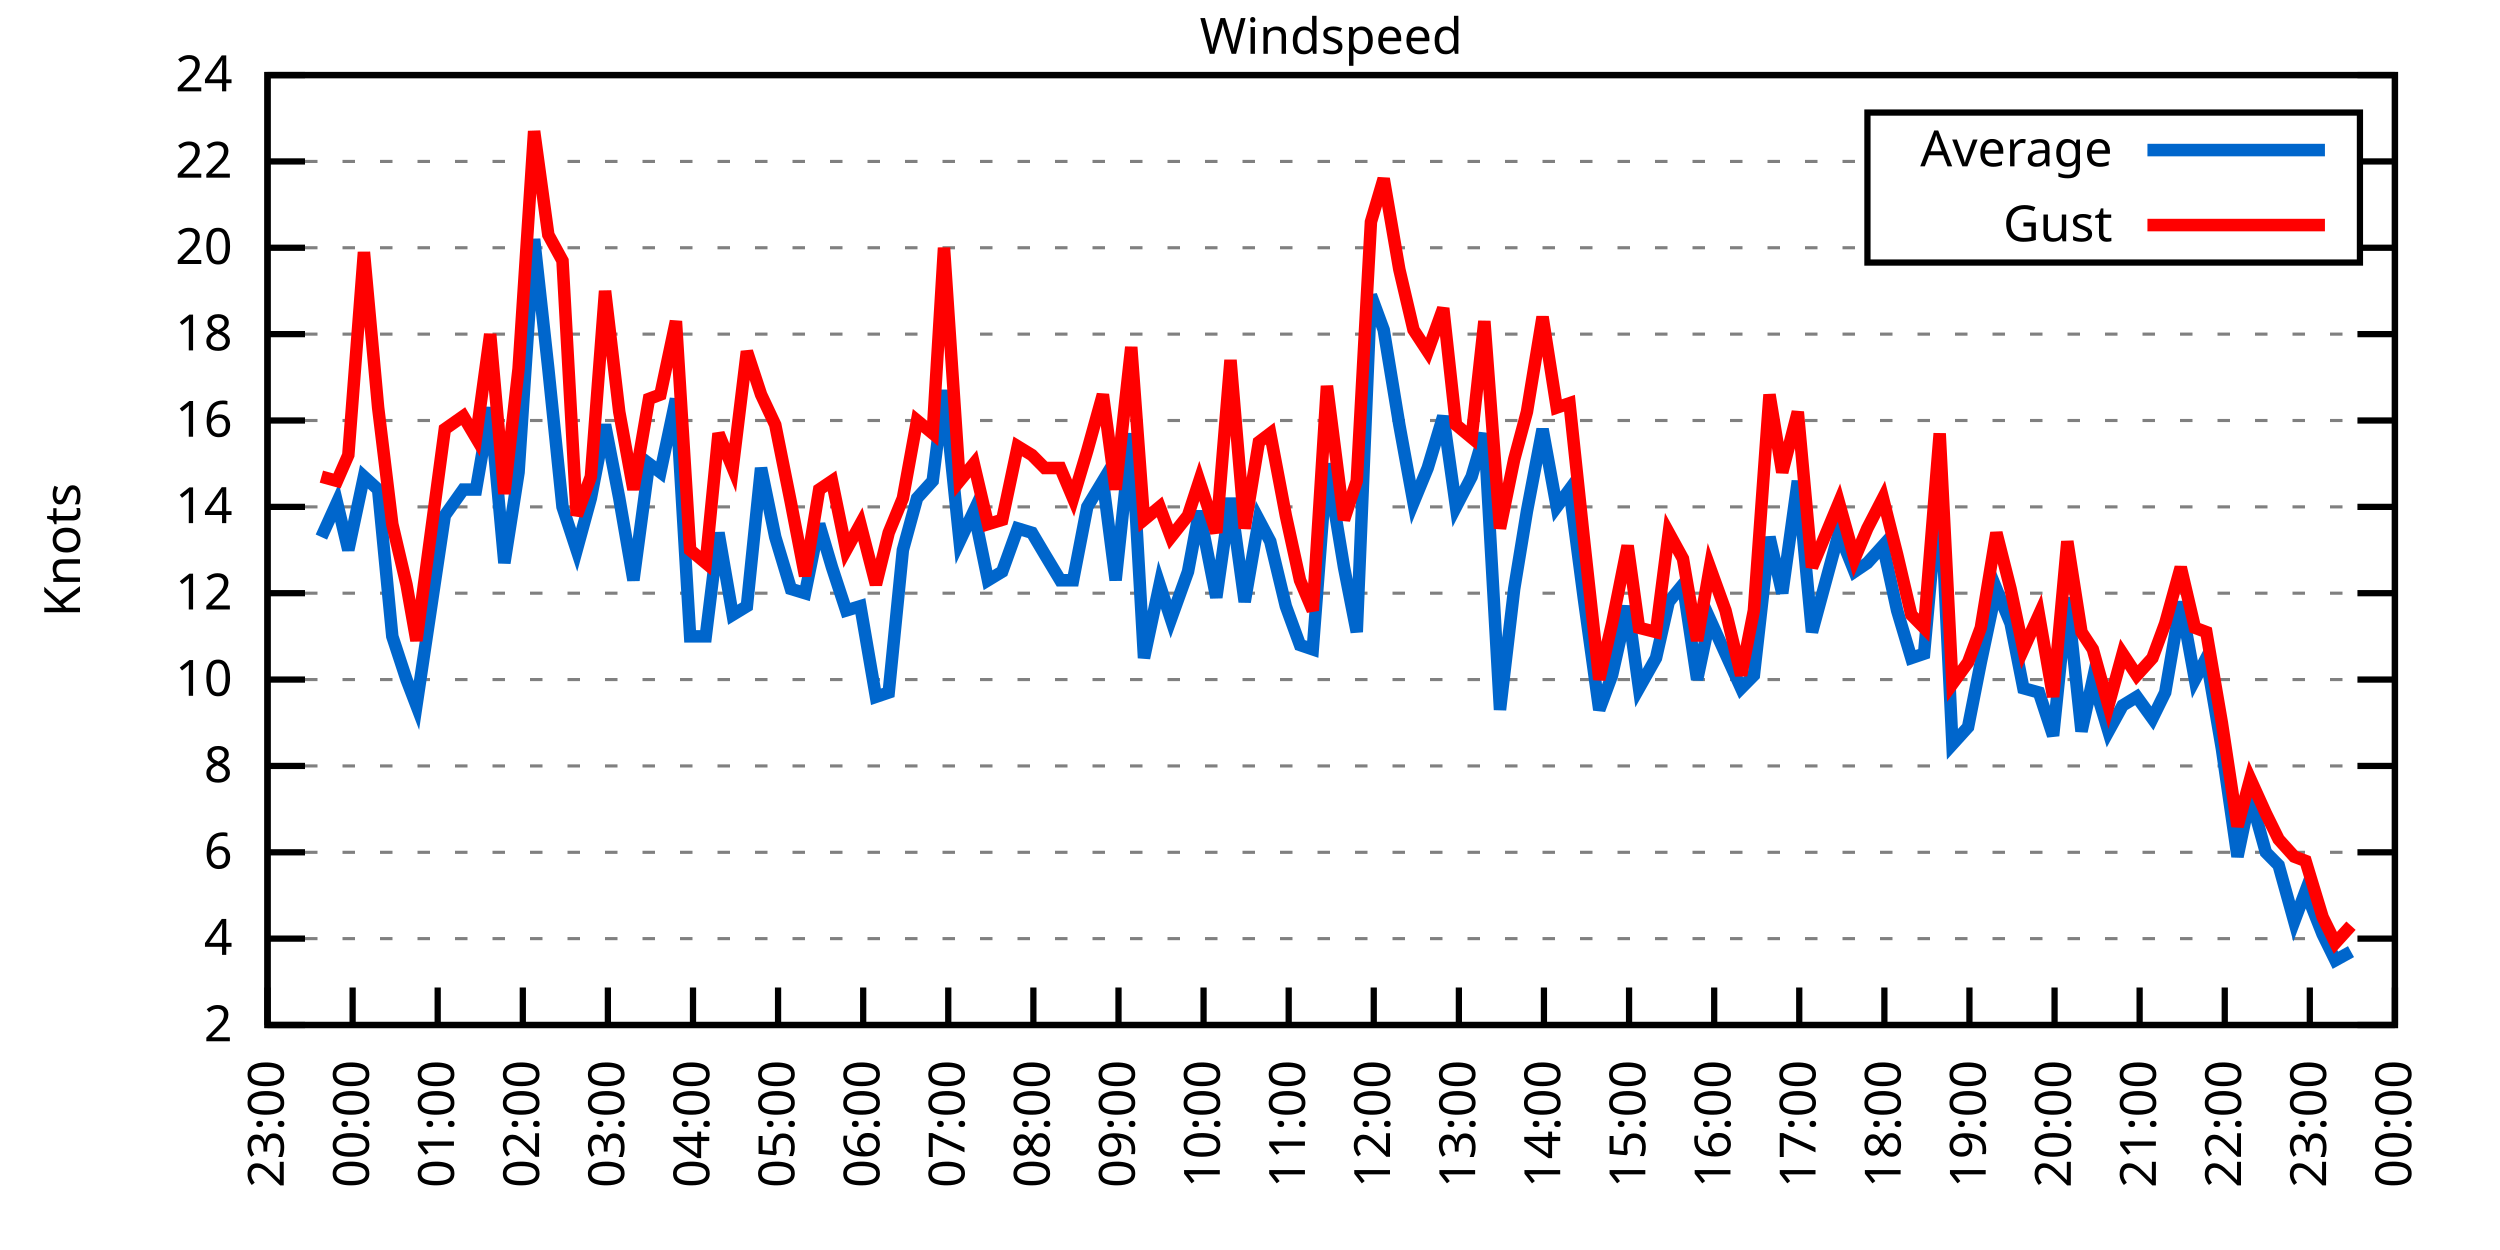
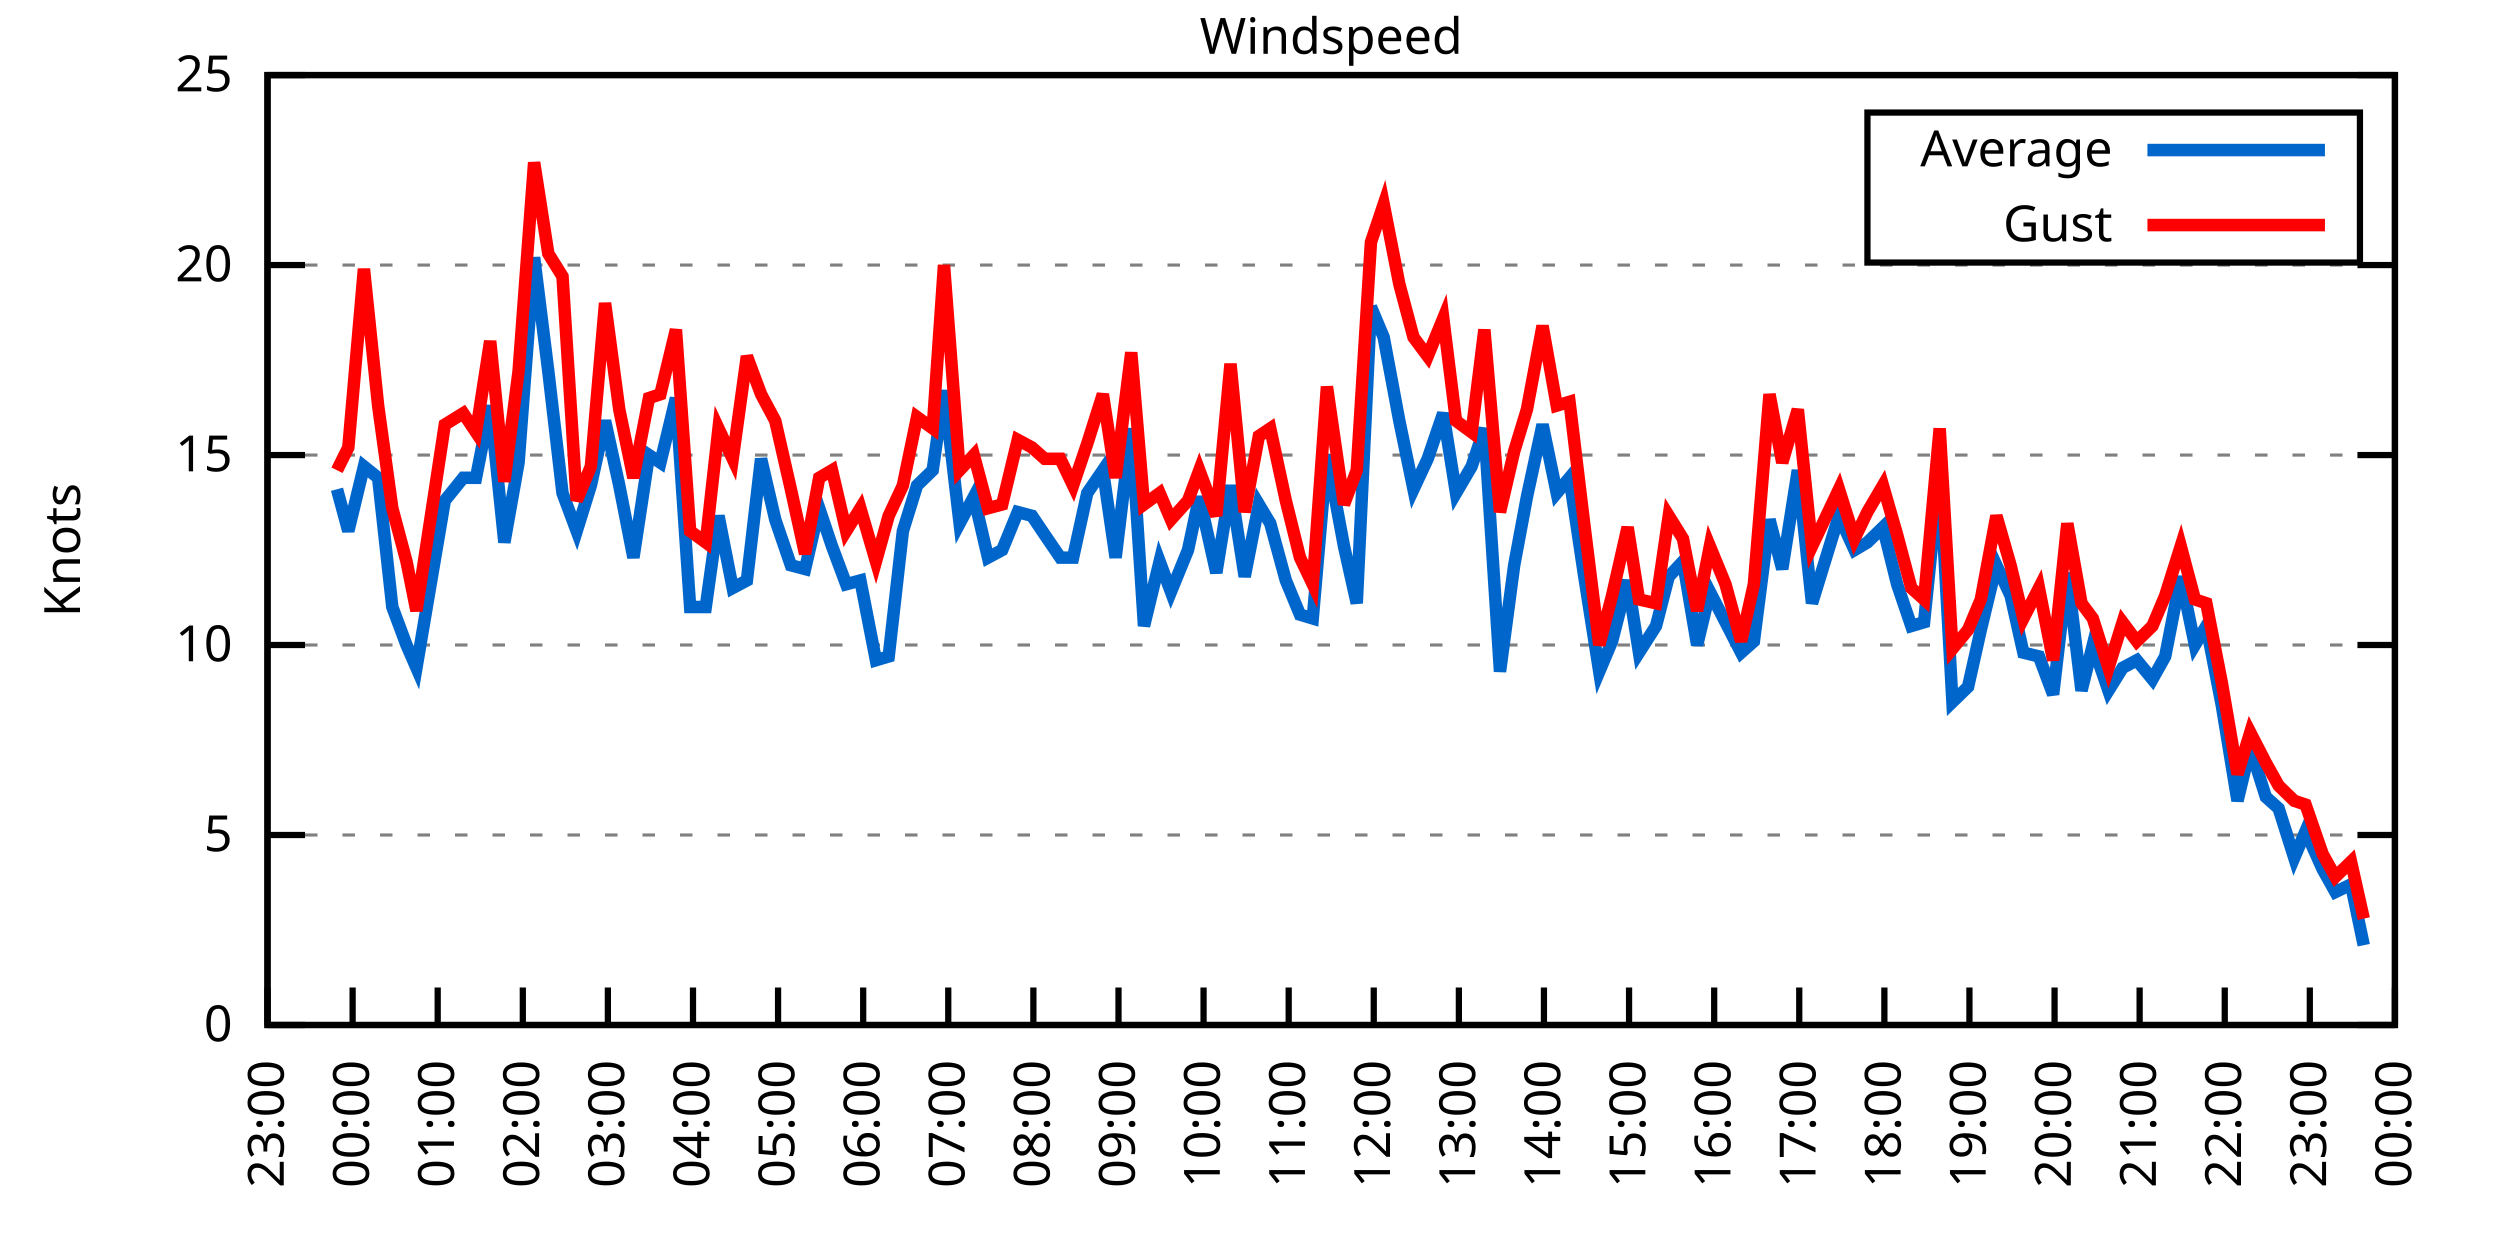
<svg xmlns="http://www.w3.org/2000/svg" xmlns:xlink="http://www.w3.org/1999/xlink" width="400" height="200" viewBox="0 0 400 200">
  <g id="gnuplot_canvas">
    <rect x="0" y="0" width="400" height="200" fill="none" />
    <defs>
      <circle id="gpDot" r="0.5" stroke-width="0.5" stroke="currentColor" />
      <path id="gpPt0" stroke-width="0.333" stroke="currentColor" d="M-1,0 h2 M0,-1 v2" />
      <path id="gpPt1" stroke-width="0.333" stroke="currentColor" d="M-1,-1 L1,1 M1,-1 L-1,1" />
      <path id="gpPt2" stroke-width="0.333" stroke="currentColor" d="M-1,0 L1,0 M0,-1 L0,1 M-1,-1 L1,1 M-1,1 L1,-1" />
      <rect id="gpPt3" stroke-width="0.333" stroke="currentColor" x="-1" y="-1" width="2" height="2" />
      <rect id="gpPt4" stroke-width="0.333" stroke="currentColor" fill="currentColor" x="-1" y="-1" width="2" height="2" />
      <circle id="gpPt5" stroke-width="0.333" stroke="currentColor" cx="0" cy="0" r="1" />
      <use xlink:href="#gpPt5" id="gpPt6" fill="currentColor" stroke="none" />
      <path id="gpPt7" stroke-width="0.333" stroke="currentColor" d="M0,-1.33 L-1.33,0.67 L1.33,0.67 z" />
      <use xlink:href="#gpPt7" id="gpPt8" fill="currentColor" stroke="none" />
      <use xlink:href="#gpPt7" id="gpPt9" stroke="currentColor" transform="rotate(180)" />
      <use xlink:href="#gpPt9" id="gpPt10" fill="currentColor" stroke="none" />
      <use xlink:href="#gpPt3" id="gpPt11" stroke="currentColor" transform="rotate(45)" />
      <use xlink:href="#gpPt11" id="gpPt12" fill="currentColor" stroke="none" />
      <path id="gpPt13" stroke-width="0.333" stroke="currentColor" d="M0,1.330 L1.265,0.411 L0.782,-1.067 L-0.782,-1.076 L-1.265,0.411 z" />
      <use xlink:href="#gpPt13" id="gpPt14" fill="currentColor" stroke="none" />
      <filter id="textbox" filterUnits="objectBoundingBox" x="0" y="0" height="1" width="1">
        <feFlood flood-color="white" flood-opacity="1" result="bgnd" />
        <feComposite in="SourceGraphic" in2="bgnd" operator="atop" />
      </filter>
      <filter id="greybox" filterUnits="objectBoundingBox" x="0" y="0" height="1" width="1">
        <feFlood flood-color="lightgrey" flood-opacity="1" result="grey" />
        <feComposite in="SourceGraphic" in2="grey" operator="atop" />
      </filter>
    </defs>
    <g fill="none" color="white" stroke="currentColor" stroke-width="1.00" stroke-linecap="butt" stroke-linejoin="miter">
</g>
    <g fill="none" color="black" stroke="currentColor" stroke-width="1.00" stroke-linecap="butt" stroke-linejoin="miter">
      <g stroke="none" shape-rendering="crispEdges">
        <polygon fill="rgb(255, 255, 255)" points="42.80,164.00 383.18,164.00 383.18,12.02 42.80,12.02 " />
      </g>
    </g>
    <g fill="none" color="black" stroke="currentColor" stroke-width="1.00" stroke-linecap="butt" stroke-linejoin="miter">
</g>
    <g fill="none" color="black" stroke="black" stroke-width="0.50" stroke-linecap="butt" stroke-linejoin="miter">
</g>
    <g fill="none" color="gray" stroke="currentColor" stroke-width="0.50" stroke-linecap="butt" stroke-linejoin="miter">
      <path stroke="gray" stroke-dasharray="2,4" class="gridline" d="M42.80,164.00 L383.19,164.00  " />
    </g>
    <g fill="none" color="gray" stroke="gray" stroke-width="1.00" stroke-linecap="butt" stroke-linejoin="miter">
</g>
    <g fill="none" color="black" stroke="currentColor" stroke-width="1.00" stroke-linecap="butt" stroke-linejoin="miter">
      <path stroke="black" d="M42.80,164.00 L48.80,164.00 M383.19,164.00 L377.19,164.00  " />
      <g transform="translate(37.20,166.60)" stroke="none" fill="black" font-family="Sans" font-size="8.00" text-anchor="end">
        <text>
-           <tspan font-family="Sans"> 2</tspan>
-         </text>
-       </g>
-     </g>
-     <g fill="none" color="black" stroke="currentColor" stroke-width="1.00" stroke-linecap="butt" stroke-linejoin="miter">
- </g>
-     <g fill="none" color="black" stroke="black" stroke-width="0.50" stroke-linecap="butt" stroke-linejoin="miter">
- </g>
-     <g fill="none" color="gray" stroke="currentColor" stroke-width="0.50" stroke-linecap="butt" stroke-linejoin="miter">
-       <path stroke="gray" stroke-dasharray="2,4" class="gridline" d="M42.80,150.18 L383.19,150.18  " />
-     </g>
-     <g fill="none" color="gray" stroke="gray" stroke-width="1.00" stroke-linecap="butt" stroke-linejoin="miter">
- </g>
-     <g fill="none" color="black" stroke="currentColor" stroke-width="1.00" stroke-linecap="butt" stroke-linejoin="miter">
-       <path stroke="black" d="M42.80,150.18 L48.80,150.18 M383.19,150.18 L377.19,150.18  " />
-       <g transform="translate(37.20,152.78)" stroke="none" fill="black" font-family="Sans" font-size="8.00" text-anchor="end">
-         <text>
-           <tspan font-family="Sans"> 4</tspan>
-         </text>
-       </g>
-     </g>
-     <g fill="none" color="black" stroke="currentColor" stroke-width="1.00" stroke-linecap="butt" stroke-linejoin="miter">
- </g>
-     <g fill="none" color="black" stroke="black" stroke-width="0.50" stroke-linecap="butt" stroke-linejoin="miter">
- </g>
-     <g fill="none" color="gray" stroke="currentColor" stroke-width="0.50" stroke-linecap="butt" stroke-linejoin="miter">
-       <path stroke="gray" stroke-dasharray="2,4" class="gridline" d="M42.80,136.37 L383.19,136.37  " />
-     </g>
-     <g fill="none" color="gray" stroke="gray" stroke-width="1.00" stroke-linecap="butt" stroke-linejoin="miter">
- </g>
-     <g fill="none" color="black" stroke="currentColor" stroke-width="1.00" stroke-linecap="butt" stroke-linejoin="miter">
-       <path stroke="black" d="M42.80,136.37 L48.80,136.37 M383.19,136.37 L377.19,136.37  " />
-       <g transform="translate(37.20,138.97)" stroke="none" fill="black" font-family="Sans" font-size="8.00" text-anchor="end">
-         <text>
-           <tspan font-family="Sans"> 6</tspan>
-         </text>
-       </g>
-     </g>
-     <g fill="none" color="black" stroke="currentColor" stroke-width="1.00" stroke-linecap="butt" stroke-linejoin="miter">
- </g>
-     <g fill="none" color="black" stroke="black" stroke-width="0.50" stroke-linecap="butt" stroke-linejoin="miter">
- </g>
-     <g fill="none" color="gray" stroke="currentColor" stroke-width="0.50" stroke-linecap="butt" stroke-linejoin="miter">
-       <path stroke="gray" stroke-dasharray="2,4" class="gridline" d="M42.80,122.55 L383.19,122.55  " />
-     </g>
-     <g fill="none" color="gray" stroke="gray" stroke-width="1.00" stroke-linecap="butt" stroke-linejoin="miter">
- </g>
-     <g fill="none" color="black" stroke="currentColor" stroke-width="1.00" stroke-linecap="butt" stroke-linejoin="miter">
-       <path stroke="black" d="M42.80,122.55 L48.80,122.55 M383.19,122.55 L377.19,122.55  " />
-       <g transform="translate(37.20,125.15)" stroke="none" fill="black" font-family="Sans" font-size="8.00" text-anchor="end">
-         <text>
-           <tspan font-family="Sans"> 8</tspan>
-         </text>
-       </g>
-     </g>
-     <g fill="none" color="black" stroke="currentColor" stroke-width="1.00" stroke-linecap="butt" stroke-linejoin="miter">
- </g>
-     <g fill="none" color="black" stroke="black" stroke-width="0.50" stroke-linecap="butt" stroke-linejoin="miter">
- </g>
-     <g fill="none" color="gray" stroke="currentColor" stroke-width="0.50" stroke-linecap="butt" stroke-linejoin="miter">
-       <path stroke="gray" stroke-dasharray="2,4" class="gridline" d="M42.80,108.73 L383.19,108.73  " />
-     </g>
-     <g fill="none" color="gray" stroke="gray" stroke-width="1.00" stroke-linecap="butt" stroke-linejoin="miter">
- </g>
-     <g fill="none" color="black" stroke="currentColor" stroke-width="1.00" stroke-linecap="butt" stroke-linejoin="miter">
-       <path stroke="black" d="M42.80,108.73 L48.80,108.73 M383.19,108.73 L377.19,108.73  " />
-       <g transform="translate(37.20,111.33)" stroke="none" fill="black" font-family="Sans" font-size="8.00" text-anchor="end">
+           <tspan font-family="Sans"> 0</tspan>
+         </text>
+       </g>
+     </g>
+     <g fill="none" color="black" stroke="currentColor" stroke-width="1.00" stroke-linecap="butt" stroke-linejoin="miter">
+ </g>
+     <g fill="none" color="black" stroke="black" stroke-width="0.50" stroke-linecap="butt" stroke-linejoin="miter">
+ </g>
+     <g fill="none" color="gray" stroke="currentColor" stroke-width="0.50" stroke-linecap="butt" stroke-linejoin="miter">
+       <path stroke="gray" stroke-dasharray="2,4" class="gridline" d="M42.80,133.60 L383.19,133.60  " />
+     </g>
+     <g fill="none" color="gray" stroke="gray" stroke-width="1.00" stroke-linecap="butt" stroke-linejoin="miter">
+ </g>
+     <g fill="none" color="black" stroke="currentColor" stroke-width="1.00" stroke-linecap="butt" stroke-linejoin="miter">
+       <path stroke="black" d="M42.80,133.60 L48.80,133.60 M383.19,133.60 L377.19,133.60  " />
+       <g transform="translate(37.20,136.20)" stroke="none" fill="black" font-family="Sans" font-size="8.00" text-anchor="end">
+         <text>
+           <tspan font-family="Sans"> 5</tspan>
+         </text>
+       </g>
+     </g>
+     <g fill="none" color="black" stroke="currentColor" stroke-width="1.00" stroke-linecap="butt" stroke-linejoin="miter">
+ </g>
+     <g fill="none" color="black" stroke="black" stroke-width="0.50" stroke-linecap="butt" stroke-linejoin="miter">
+ </g>
+     <g fill="none" color="gray" stroke="currentColor" stroke-width="0.50" stroke-linecap="butt" stroke-linejoin="miter">
+       <path stroke="gray" stroke-dasharray="2,4" class="gridline" d="M42.80,103.20 L383.19,103.20  " />
+     </g>
+     <g fill="none" color="gray" stroke="gray" stroke-width="1.00" stroke-linecap="butt" stroke-linejoin="miter">
+ </g>
+     <g fill="none" color="black" stroke="currentColor" stroke-width="1.00" stroke-linecap="butt" stroke-linejoin="miter">
+       <path stroke="black" d="M42.80,103.20 L48.80,103.20 M383.19,103.20 L377.19,103.20  " />
+       <g transform="translate(37.20,105.80)" stroke="none" fill="black" font-family="Sans" font-size="8.00" text-anchor="end">
        <text>
          <tspan font-family="Sans"> 10</tspan>
        </text>
      </g>
    </g>
    <g fill="none" color="black" stroke="currentColor" stroke-width="1.00" stroke-linecap="butt" stroke-linejoin="miter">
</g>
    <g fill="none" color="black" stroke="black" stroke-width="0.50" stroke-linecap="butt" stroke-linejoin="miter">
</g>
    <g fill="none" color="gray" stroke="currentColor" stroke-width="0.50" stroke-linecap="butt" stroke-linejoin="miter">
-       <path stroke="gray" stroke-dasharray="2,4" class="gridline" d="M42.80,94.91 L383.19,94.91  " />
-     </g>
-     <g fill="none" color="gray" stroke="gray" stroke-width="1.00" stroke-linecap="butt" stroke-linejoin="miter">
- </g>
-     <g fill="none" color="black" stroke="currentColor" stroke-width="1.00" stroke-linecap="butt" stroke-linejoin="miter">
-       <path stroke="black" d="M42.80,94.91 L48.80,94.91 M383.19,94.91 L377.19,94.91  " />
-       <g transform="translate(37.20,97.51)" stroke="none" fill="black" font-family="Sans" font-size="8.00" text-anchor="end">
-         <text>
-           <tspan font-family="Sans"> 12</tspan>
-         </text>
-       </g>
-     </g>
-     <g fill="none" color="black" stroke="currentColor" stroke-width="1.00" stroke-linecap="butt" stroke-linejoin="miter">
- </g>
-     <g fill="none" color="black" stroke="black" stroke-width="0.50" stroke-linecap="butt" stroke-linejoin="miter">
- </g>
-     <g fill="none" color="gray" stroke="currentColor" stroke-width="0.50" stroke-linecap="butt" stroke-linejoin="miter">
-       <path stroke="gray" stroke-dasharray="2,4" class="gridline" d="M42.80,81.10 L383.19,81.10  " />
-     </g>
-     <g fill="none" color="gray" stroke="gray" stroke-width="1.00" stroke-linecap="butt" stroke-linejoin="miter">
- </g>
-     <g fill="none" color="black" stroke="currentColor" stroke-width="1.00" stroke-linecap="butt" stroke-linejoin="miter">
-       <path stroke="black" d="M42.80,81.10 L48.80,81.10 M383.19,81.10 L377.19,81.10  " />
-       <g transform="translate(37.20,83.70)" stroke="none" fill="black" font-family="Sans" font-size="8.00" text-anchor="end">
-         <text>
-           <tspan font-family="Sans"> 14</tspan>
-         </text>
-       </g>
-     </g>
-     <g fill="none" color="black" stroke="currentColor" stroke-width="1.00" stroke-linecap="butt" stroke-linejoin="miter">
- </g>
-     <g fill="none" color="black" stroke="black" stroke-width="0.50" stroke-linecap="butt" stroke-linejoin="miter">
- </g>
-     <g fill="none" color="gray" stroke="currentColor" stroke-width="0.50" stroke-linecap="butt" stroke-linejoin="miter">
-       <path stroke="gray" stroke-dasharray="2,4" class="gridline" d="M42.80,67.28 L383.19,67.28  " />
-     </g>
-     <g fill="none" color="gray" stroke="gray" stroke-width="1.00" stroke-linecap="butt" stroke-linejoin="miter">
- </g>
-     <g fill="none" color="black" stroke="currentColor" stroke-width="1.00" stroke-linecap="butt" stroke-linejoin="miter">
-       <path stroke="black" d="M42.80,67.28 L48.80,67.28 M383.19,67.28 L377.19,67.28  " />
-       <g transform="translate(37.20,69.88)" stroke="none" fill="black" font-family="Sans" font-size="8.00" text-anchor="end">
-         <text>
-           <tspan font-family="Sans"> 16</tspan>
-         </text>
-       </g>
-     </g>
-     <g fill="none" color="black" stroke="currentColor" stroke-width="1.00" stroke-linecap="butt" stroke-linejoin="miter">
- </g>
-     <g fill="none" color="black" stroke="black" stroke-width="0.50" stroke-linecap="butt" stroke-linejoin="miter">
- </g>
-     <g fill="none" color="gray" stroke="currentColor" stroke-width="0.50" stroke-linecap="butt" stroke-linejoin="miter">
-       <path stroke="gray" stroke-dasharray="2,4" class="gridline" d="M42.80,53.46 L383.19,53.46  " />
-     </g>
-     <g fill="none" color="gray" stroke="gray" stroke-width="1.00" stroke-linecap="butt" stroke-linejoin="miter">
- </g>
-     <g fill="none" color="black" stroke="currentColor" stroke-width="1.00" stroke-linecap="butt" stroke-linejoin="miter">
-       <path stroke="black" d="M42.80,53.46 L48.80,53.46 M383.19,53.46 L377.19,53.46  " />
-       <g transform="translate(37.20,56.06)" stroke="none" fill="black" font-family="Sans" font-size="8.00" text-anchor="end">
-         <text>
-           <tspan font-family="Sans"> 18</tspan>
-         </text>
-       </g>
-     </g>
-     <g fill="none" color="black" stroke="currentColor" stroke-width="1.00" stroke-linecap="butt" stroke-linejoin="miter">
- </g>
-     <g fill="none" color="black" stroke="black" stroke-width="0.50" stroke-linecap="butt" stroke-linejoin="miter">
- </g>
-     <g fill="none" color="gray" stroke="currentColor" stroke-width="0.50" stroke-linecap="butt" stroke-linejoin="miter">
-       <path stroke="gray" stroke-dasharray="2,4" class="gridline" d="M42.80,39.64 L298.79,39.64 M377.59,39.64 L383.19,39.64  " />
-     </g>
-     <g fill="none" color="gray" stroke="gray" stroke-width="1.00" stroke-linecap="butt" stroke-linejoin="miter">
- </g>
-     <g fill="none" color="black" stroke="currentColor" stroke-width="1.00" stroke-linecap="butt" stroke-linejoin="miter">
-       <path stroke="black" d="M42.80,39.64 L48.80,39.64 M383.19,39.64 L377.19,39.64  " />
-       <g transform="translate(37.20,42.24)" stroke="none" fill="black" font-family="Sans" font-size="8.00" text-anchor="end">
+       <path stroke="gray" stroke-dasharray="2,4" class="gridline" d="M42.80,72.81 L383.19,72.81  " />
+     </g>
+     <g fill="none" color="gray" stroke="gray" stroke-width="1.00" stroke-linecap="butt" stroke-linejoin="miter">
+ </g>
+     <g fill="none" color="black" stroke="currentColor" stroke-width="1.00" stroke-linecap="butt" stroke-linejoin="miter">
+       <path stroke="black" d="M42.80,72.81 L48.80,72.81 M383.19,72.81 L377.19,72.81  " />
+       <g transform="translate(37.20,75.41)" stroke="none" fill="black" font-family="Sans" font-size="8.00" text-anchor="end">
+         <text>
+           <tspan font-family="Sans"> 15</tspan>
+         </text>
+       </g>
+     </g>
+     <g fill="none" color="black" stroke="currentColor" stroke-width="1.00" stroke-linecap="butt" stroke-linejoin="miter">
+ </g>
+     <g fill="none" color="black" stroke="black" stroke-width="0.50" stroke-linecap="butt" stroke-linejoin="miter">
+ </g>
+     <g fill="none" color="gray" stroke="currentColor" stroke-width="0.50" stroke-linecap="butt" stroke-linejoin="miter">
+       <path stroke="gray" stroke-dasharray="2,4" class="gridline" d="M42.80,42.41 L383.19,42.41  " />
+     </g>
+     <g fill="none" color="gray" stroke="gray" stroke-width="1.00" stroke-linecap="butt" stroke-linejoin="miter">
+ </g>
+     <g fill="none" color="black" stroke="currentColor" stroke-width="1.00" stroke-linecap="butt" stroke-linejoin="miter">
+       <path stroke="black" d="M42.80,42.41 L48.80,42.41 M383.19,42.41 L377.19,42.41  " />
+       <g transform="translate(37.20,45.01)" stroke="none" fill="black" font-family="Sans" font-size="8.00" text-anchor="end">
        <text>
          <tspan font-family="Sans"> 20</tspan>
-         </text>
-       </g>
-     </g>
-     <g fill="none" color="black" stroke="currentColor" stroke-width="1.00" stroke-linecap="butt" stroke-linejoin="miter">
- </g>
-     <g fill="none" color="black" stroke="black" stroke-width="0.50" stroke-linecap="butt" stroke-linejoin="miter">
- </g>
-     <g fill="none" color="gray" stroke="currentColor" stroke-width="0.50" stroke-linecap="butt" stroke-linejoin="miter">
-       <path stroke="gray" stroke-dasharray="2,4" class="gridline" d="M42.80,25.83 L298.79,25.83 M377.59,25.83 L383.19,25.83  " />
-     </g>
-     <g fill="none" color="gray" stroke="gray" stroke-width="1.00" stroke-linecap="butt" stroke-linejoin="miter">
- </g>
-     <g fill="none" color="black" stroke="currentColor" stroke-width="1.00" stroke-linecap="butt" stroke-linejoin="miter">
-       <path stroke="black" d="M42.80,25.83 L48.80,25.83 M383.19,25.83 L377.19,25.83  " />
-       <g transform="translate(37.20,28.43)" stroke="none" fill="black" font-family="Sans" font-size="8.00" text-anchor="end">
-         <text>
-           <tspan font-family="Sans"> 22</tspan>
        </text>
      </g>
    </g>
    <g fill="none" color="black" stroke="currentColor" stroke-width="1.00" stroke-linecap="butt" stroke-linejoin="miter">
</g>
    <g fill="none" color="black" stroke="black" stroke-width="0.50" stroke-linecap="butt" stroke-linejoin="miter">
</g>
    <g fill="none" color="gray" stroke="currentColor" stroke-width="0.50" stroke-linecap="butt" stroke-linejoin="miter">
      <path stroke="gray" stroke-dasharray="2,4" class="gridline" d="M42.80,12.01 L383.19,12.01  " />
    </g>
    <g fill="none" color="gray" stroke="gray" stroke-width="1.00" stroke-linecap="butt" stroke-linejoin="miter">
</g>
    <g fill="none" color="black" stroke="currentColor" stroke-width="1.00" stroke-linecap="butt" stroke-linejoin="miter">
      <path stroke="black" d="M42.80,12.01 L48.80,12.01 M383.19,12.01 L377.19,12.01  " />
      <g transform="translate(37.20,14.61)" stroke="none" fill="black" font-family="Sans" font-size="8.00" text-anchor="end">
        <text>
-           <tspan font-family="Sans"> 24</tspan>
+           <tspan font-family="Sans"> 25</tspan>
        </text>
      </g>
    </g>
    <g fill="none" color="black" stroke="currentColor" stroke-width="1.00" stroke-linecap="butt" stroke-linejoin="miter">
      <path stroke="black" d="M42.80,164.00 L42.80,158.00  " />
      <g transform="translate(45.40,169.60) rotate(270.00)" stroke="none" fill="black" font-family="Sans" font-size="8.00" text-anchor="end">
        <text>
          <tspan font-family="Sans">23:00</tspan>
        </text>
      </g>
    </g>
    <g fill="none" color="black" stroke="currentColor" stroke-width="1.00" stroke-linecap="butt" stroke-linejoin="miter">
      <path stroke="black" d="M56.42,164.00 L56.42,158.00  " />
      <g transform="translate(59.02,169.60) rotate(270.00)" stroke="none" fill="black" font-family="Sans" font-size="8.00" text-anchor="end">
        <text>
          <tspan font-family="Sans">00:00</tspan>
        </text>
      </g>
    </g>
    <g fill="none" color="black" stroke="currentColor" stroke-width="1.00" stroke-linecap="butt" stroke-linejoin="miter">
      <path stroke="black" d="M70.03,164.00 L70.03,158.00  " />
      <g transform="translate(72.63,169.60) rotate(270.00)" stroke="none" fill="black" font-family="Sans" font-size="8.00" text-anchor="end">
        <text>
          <tspan font-family="Sans">01:00</tspan>
        </text>
      </g>
    </g>
    <g fill="none" color="black" stroke="currentColor" stroke-width="1.00" stroke-linecap="butt" stroke-linejoin="miter">
      <path stroke="black" d="M83.65,164.00 L83.65,158.00  " />
      <g transform="translate(86.25,169.60) rotate(270.00)" stroke="none" fill="black" font-family="Sans" font-size="8.00" text-anchor="end">
        <text>
          <tspan font-family="Sans">02:00</tspan>
        </text>
      </g>
    </g>
    <g fill="none" color="black" stroke="currentColor" stroke-width="1.00" stroke-linecap="butt" stroke-linejoin="miter">
      <path stroke="black" d="M97.26,164.00 L97.26,158.00  " />
      <g transform="translate(99.86,169.60) rotate(270.00)" stroke="none" fill="black" font-family="Sans" font-size="8.00" text-anchor="end">
        <text>
          <tspan font-family="Sans">03:00</tspan>
        </text>
      </g>
    </g>
    <g fill="none" color="black" stroke="currentColor" stroke-width="1.00" stroke-linecap="butt" stroke-linejoin="miter">
      <path stroke="black" d="M110.88,164.00 L110.88,158.00  " />
      <g transform="translate(113.48,169.60) rotate(270.00)" stroke="none" fill="black" font-family="Sans" font-size="8.00" text-anchor="end">
        <text>
          <tspan font-family="Sans">04:00</tspan>
        </text>
      </g>
    </g>
    <g fill="none" color="black" stroke="currentColor" stroke-width="1.00" stroke-linecap="butt" stroke-linejoin="miter">
      <path stroke="black" d="M124.49,164.00 L124.49,158.00  " />
      <g transform="translate(127.09,169.60) rotate(270.00)" stroke="none" fill="black" font-family="Sans" font-size="8.00" text-anchor="end">
        <text>
          <tspan font-family="Sans">05:00</tspan>
        </text>
      </g>
    </g>
    <g fill="none" color="black" stroke="currentColor" stroke-width="1.00" stroke-linecap="butt" stroke-linejoin="miter">
      <path stroke="black" d="M138.11,164.00 L138.11,158.00  " />
      <g transform="translate(140.71,169.60) rotate(270.00)" stroke="none" fill="black" font-family="Sans" font-size="8.00" text-anchor="end">
        <text>
          <tspan font-family="Sans">06:00</tspan>
        </text>
      </g>
    </g>
    <g fill="none" color="black" stroke="currentColor" stroke-width="1.00" stroke-linecap="butt" stroke-linejoin="miter">
      <path stroke="black" d="M151.72,164.00 L151.72,158.00  " />
      <g transform="translate(154.32,169.60) rotate(270.00)" stroke="none" fill="black" font-family="Sans" font-size="8.00" text-anchor="end">
        <text>
          <tspan font-family="Sans">07:00</tspan>
        </text>
      </g>
    </g>
    <g fill="none" color="black" stroke="currentColor" stroke-width="1.00" stroke-linecap="butt" stroke-linejoin="miter">
      <path stroke="black" d="M165.34,164.00 L165.34,158.00  " />
      <g transform="translate(167.94,169.60) rotate(270.00)" stroke="none" fill="black" font-family="Sans" font-size="8.00" text-anchor="end">
        <text>
          <tspan font-family="Sans">08:00</tspan>
        </text>
      </g>
    </g>
    <g fill="none" color="black" stroke="currentColor" stroke-width="1.00" stroke-linecap="butt" stroke-linejoin="miter">
      <path stroke="black" d="M178.96,164.00 L178.96,158.00  " />
      <g transform="translate(181.56,169.60) rotate(270.00)" stroke="none" fill="black" font-family="Sans" font-size="8.00" text-anchor="end">
        <text>
          <tspan font-family="Sans">09:00</tspan>
        </text>
      </g>
    </g>
    <g fill="none" color="black" stroke="currentColor" stroke-width="1.00" stroke-linecap="butt" stroke-linejoin="miter">
      <path stroke="black" d="M192.57,164.00 L192.57,158.00  " />
      <g transform="translate(195.17,169.60) rotate(270.00)" stroke="none" fill="black" font-family="Sans" font-size="8.00" text-anchor="end">
        <text>
          <tspan font-family="Sans">10:00</tspan>
        </text>
      </g>
    </g>
    <g fill="none" color="black" stroke="currentColor" stroke-width="1.00" stroke-linecap="butt" stroke-linejoin="miter">
      <path stroke="black" d="M206.19,164.00 L206.19,158.00  " />
      <g transform="translate(208.79,169.60) rotate(270.00)" stroke="none" fill="black" font-family="Sans" font-size="8.00" text-anchor="end">
        <text>
          <tspan font-family="Sans">11:00</tspan>
        </text>
      </g>
    </g>
    <g fill="none" color="black" stroke="currentColor" stroke-width="1.00" stroke-linecap="butt" stroke-linejoin="miter">
      <path stroke="black" d="M219.80,164.00 L219.80,158.00  " />
      <g transform="translate(222.40,169.60) rotate(270.00)" stroke="none" fill="black" font-family="Sans" font-size="8.00" text-anchor="end">
        <text>
          <tspan font-family="Sans">12:00</tspan>
        </text>
      </g>
    </g>
    <g fill="none" color="black" stroke="currentColor" stroke-width="1.00" stroke-linecap="butt" stroke-linejoin="miter">
      <path stroke="black" d="M233.42,164.00 L233.42,158.00  " />
      <g transform="translate(236.02,169.60) rotate(270.00)" stroke="none" fill="black" font-family="Sans" font-size="8.00" text-anchor="end">
        <text>
          <tspan font-family="Sans">13:00</tspan>
        </text>
      </g>
    </g>
    <g fill="none" color="black" stroke="currentColor" stroke-width="1.00" stroke-linecap="butt" stroke-linejoin="miter">
      <path stroke="black" d="M247.03,164.00 L247.03,158.00  " />
      <g transform="translate(249.63,169.60) rotate(270.00)" stroke="none" fill="black" font-family="Sans" font-size="8.00" text-anchor="end">
        <text>
          <tspan font-family="Sans">14:00</tspan>
        </text>
      </g>
    </g>
    <g fill="none" color="black" stroke="currentColor" stroke-width="1.00" stroke-linecap="butt" stroke-linejoin="miter">
      <path stroke="black" d="M260.65,164.00 L260.65,158.00  " />
      <g transform="translate(263.25,169.60) rotate(270.00)" stroke="none" fill="black" font-family="Sans" font-size="8.00" text-anchor="end">
        <text>
          <tspan font-family="Sans">15:00</tspan>
        </text>
      </g>
    </g>
    <g fill="none" color="black" stroke="currentColor" stroke-width="1.00" stroke-linecap="butt" stroke-linejoin="miter">
      <path stroke="black" d="M274.27,164.00 L274.27,158.00  " />
      <g transform="translate(276.87,169.60) rotate(270.00)" stroke="none" fill="black" font-family="Sans" font-size="8.00" text-anchor="end">
        <text>
          <tspan font-family="Sans">16:00</tspan>
        </text>
      </g>
    </g>
    <g fill="none" color="black" stroke="currentColor" stroke-width="1.00" stroke-linecap="butt" stroke-linejoin="miter">
      <path stroke="black" d="M287.88,164.00 L287.88,158.00  " />
      <g transform="translate(290.48,169.60) rotate(270.00)" stroke="none" fill="black" font-family="Sans" font-size="8.00" text-anchor="end">
        <text>
          <tspan font-family="Sans">17:00</tspan>
        </text>
      </g>
    </g>
    <g fill="none" color="black" stroke="currentColor" stroke-width="1.00" stroke-linecap="butt" stroke-linejoin="miter">
      <path stroke="black" d="M301.50,164.00 L301.50,158.00  " />
      <g transform="translate(304.10,169.60) rotate(270.00)" stroke="none" fill="black" font-family="Sans" font-size="8.00" text-anchor="end">
        <text>
          <tspan font-family="Sans">18:00</tspan>
        </text>
      </g>
    </g>
    <g fill="none" color="black" stroke="currentColor" stroke-width="1.00" stroke-linecap="butt" stroke-linejoin="miter">
      <path stroke="black" d="M315.11,164.00 L315.11,158.00  " />
      <g transform="translate(317.71,169.60) rotate(270.00)" stroke="none" fill="black" font-family="Sans" font-size="8.00" text-anchor="end">
        <text>
          <tspan font-family="Sans">19:00</tspan>
        </text>
      </g>
    </g>
    <g fill="none" color="black" stroke="currentColor" stroke-width="1.00" stroke-linecap="butt" stroke-linejoin="miter">
      <path stroke="black" d="M328.73,164.00 L328.73,158.00  " />
      <g transform="translate(331.33,169.60) rotate(270.00)" stroke="none" fill="black" font-family="Sans" font-size="8.00" text-anchor="end">
        <text>
          <tspan font-family="Sans">20:00</tspan>
        </text>
      </g>
    </g>
    <g fill="none" color="black" stroke="currentColor" stroke-width="1.00" stroke-linecap="butt" stroke-linejoin="miter">
      <path stroke="black" d="M342.34,164.00 L342.34,158.00  " />
      <g transform="translate(344.94,169.60) rotate(270.00)" stroke="none" fill="black" font-family="Sans" font-size="8.00" text-anchor="end">
        <text>
          <tspan font-family="Sans">21:00</tspan>
        </text>
      </g>
    </g>
    <g fill="none" color="black" stroke="currentColor" stroke-width="1.00" stroke-linecap="butt" stroke-linejoin="miter">
      <path stroke="black" d="M355.96,164.00 L355.96,158.00  " />
      <g transform="translate(358.56,169.60) rotate(270.00)" stroke="none" fill="black" font-family="Sans" font-size="8.00" text-anchor="end">
        <text>
          <tspan font-family="Sans">22:00</tspan>
        </text>
      </g>
    </g>
    <g fill="none" color="black" stroke="currentColor" stroke-width="1.00" stroke-linecap="butt" stroke-linejoin="miter">
      <path stroke="black" d="M369.57,164.00 L369.57,158.00  " />
      <g transform="translate(372.17,169.60) rotate(270.00)" stroke="none" fill="black" font-family="Sans" font-size="8.00" text-anchor="end">
        <text>
          <tspan font-family="Sans">23:00</tspan>
        </text>
      </g>
    </g>
    <g fill="none" color="black" stroke="currentColor" stroke-width="1.00" stroke-linecap="butt" stroke-linejoin="miter">
      <path stroke="black" d="M383.19,164.00 L383.19,158.00  " />
      <g transform="translate(385.79,169.60) rotate(270.00)" stroke="none" fill="black" font-family="Sans" font-size="8.00" text-anchor="end">
        <text>
          <tspan font-family="Sans">00:00</tspan>
        </text>
      </g>
    </g>
    <g fill="none" color="black" stroke="currentColor" stroke-width="1.00" stroke-linecap="butt" stroke-linejoin="miter">
</g>
    <g fill="none" color="black" stroke="currentColor" stroke-width="1.00" stroke-linecap="butt" stroke-linejoin="miter">
      <path stroke="black" d="M42.80,12.01 L42.80,164.00 L383.19,164.00 L383.19,12.01 L42.80,12.01 Z  " />
    </g>
    <g fill="none" color="black" stroke="currentColor" stroke-width="1.00" stroke-linecap="butt" stroke-linejoin="miter">
</g>
    <g fill="none" color="black" stroke="currentColor" stroke-width="1.00" stroke-linecap="butt" stroke-linejoin="miter">
      <path stroke="black" d="M298.79,42.01 L298.79,18.01 L377.59,18.01 L377.59,42.01 L298.79,42.01 Z  " />
    </g>
    <g id="Windspeed_plot_1">
      <g fill="none" color="white" stroke="black" stroke-width="2.00" stroke-linecap="butt" stroke-linejoin="miter">
</g>
      <g fill="none" color="black" stroke="currentColor" stroke-width="2.00" stroke-linecap="butt" stroke-linejoin="miter">
        <g transform="translate(337.99,26.61)" stroke="none" fill="black" font-family="Sans" font-size="8.00" text-anchor="end">
          <text>
            <tspan font-family="Sans">Average</tspan>
          </text>
        </g>
      </g>
      <g fill="none" color="black" stroke="currentColor" stroke-width="2.00" stroke-linecap="butt" stroke-linejoin="miter">
-         <path stroke="rgb(  0, 102, 204)" d="M343.59,24.01 L371.99,24.01 M51.42,85.93 L53.92,80.41 L55.73,88.00 L58.23,76.26 L60.50,78.33 L62.77,101.82   L65.04,108.73 L66.63,112.88 L71.17,82.48 L74.12,78.33 L76.16,78.33 L78.43,65.21 L80.70,90.08 L82.97,75.57   L85.46,38.26 L87.73,58.99 L90.00,81.10 L92.27,88.00 L94.54,79.71 L96.81,67.97 L99.08,79.71 L101.35,92.84   L103.84,74.19 L105.66,75.57 L108.15,63.82 L110.42,101.82 L112.92,101.82 L114.96,85.24 L117.23,98.37 L119.50,96.99   L121.77,74.88 L124.04,85.93 L126.54,94.22 L128.81,94.91 L131.07,83.86 L133.12,90.77 L135.39,97.68 L137.66,96.99   L140.15,111.49 L142.19,110.80 L144.46,88.00 L146.73,79.71 L149.23,76.95 L151.04,62.44 L153.54,86.62 L155.81,81.79   L158.08,92.84 L160.35,91.46 L162.84,84.55 L165.11,85.24 L167.16,88.70 L169.65,92.84 L171.69,92.84 L173.96,81.10   L176.46,76.95 L178.50,92.84 L181.00,69.35 L183.04,105.28 L185.54,93.53 L187.35,99.06 L190.08,91.46 L191.89,81.79   L194.61,95.60 L196.88,79.71 L199.15,96.30 L201.42,83.17 L203.24,86.62 L205.73,96.99 L208.00,103.20 L210.04,103.89   L212.31,74.19 L215.04,90.77 L217.08,101.13 L219.35,47.24 L221.39,52.77 L223.89,67.97 L226.16,80.41 L228.43,74.88   L230.92,66.59 L232.96,81.10 L235.46,76.26 L237.50,69.35 L240.00,113.57 L242.27,94.22 L244.31,81.79 L246.81,68.66   L249.08,81.10 L251.12,78.33 L253.39,95.60 L255.88,113.57 L257.93,108.04 L260.42,96.99 L262.24,110.11 L264.96,105.28   L267.00,96.30 L269.27,93.53 L271.54,108.73 L273.58,99.06 L276.08,104.59 L278.58,110.11 L280.62,108.04 L283.12,85.93   L285.16,94.91 L287.65,76.95 L289.92,101.13 L294.23,85.24 L296.73,91.46 L298.77,90.08 L301.27,87.31 L303.54,97.68   L305.81,105.28 L307.85,104.59 L310.35,76.95 L312.39,119.09 L314.89,116.33 L316.93,105.97 L319.42,94.22 L321.69,99.75   L323.74,110.11 L326.23,110.80 L328.50,117.71 L330.77,95.60 L333.04,117.02 L334.85,108.73 L337.35,117.02 L339.62,112.88   L341.89,111.49 L344.39,114.95 L346.43,110.80 L348.92,96.30 L351.19,108.73 L353.01,105.28 L355.50,119.78 L358.00,137.06   L360.04,127.38 L362.54,136.37 L364.58,138.44 L367.08,147.42 L368.89,142.58 L371.62,149.49 L373.66,153.64 L376.16,152.26    " />
+         <path stroke="rgb(  0, 102, 204)" d="M343.59,24.01 L371.99,24.01 M53.92,78.28 L55.73,84.97 L58.23,74.63 L60.50,76.45 L62.77,97.12 L65.04,103.20   L66.63,106.85 L71.17,80.10 L74.12,76.45 L76.16,76.45 L78.43,64.90 L80.70,86.79 L82.97,74.02 L85.46,41.19   L87.73,59.43 L90.00,78.89 L92.27,84.97 L94.54,77.67 L96.81,67.33 L99.08,77.67 L101.35,89.22 L103.84,72.81   L105.66,74.02 L108.15,63.69 L110.42,97.12 L112.92,97.12 L114.96,82.53 L117.23,94.08 L119.50,92.87 L121.77,73.41   L124.04,83.14 L126.54,90.44 L128.81,91.04 L131.07,81.32 L133.12,87.40 L135.39,93.48 L137.66,92.87 L140.15,105.64   L142.19,105.03 L144.46,84.97 L146.73,77.67 L149.23,75.24 L151.04,62.47 L153.54,83.75 L155.81,79.49 L158.08,89.22   L160.35,88.00 L162.84,81.93 L165.11,82.53 L167.16,85.57 L169.65,89.22 L171.69,89.22 L173.96,78.89 L176.46,75.24   L178.50,89.22 L181.00,68.55 L183.04,100.16 L185.54,89.83 L187.35,94.69 L190.08,88.00 L191.89,79.49 L194.61,91.65   L196.88,77.67 L199.15,92.26 L201.42,80.71 L203.24,83.75 L205.73,92.87 L208.00,98.34 L210.04,98.95 L212.31,72.81   L215.04,87.40 L217.08,96.52 L219.35,49.10 L221.39,53.96 L223.89,67.33 L226.16,78.28 L228.43,73.41 L230.92,66.12   L232.96,78.89 L235.46,74.63 L237.50,68.55 L240.00,107.46 L242.27,90.44 L244.31,79.49 L246.81,67.94 L249.08,78.89   L251.12,76.45 L253.39,91.65 L255.88,107.46 L257.93,102.60 L260.42,92.87 L262.24,104.42 L264.96,100.16 L267.00,92.26   L269.27,89.83 L271.54,103.20 L273.58,94.69 L276.08,99.56 L278.58,104.42 L280.62,102.60 L283.12,83.14 L285.16,91.04   L287.65,75.24 L289.92,96.52 L294.23,82.53 L296.73,88.00 L298.77,86.79 L301.27,84.36 L303.54,93.48 L305.81,100.16   L307.85,99.56 L310.35,75.24 L312.39,112.32 L314.89,109.89 L316.93,100.77 L319.42,90.44 L321.69,95.30 L323.74,104.42   L326.23,105.03 L328.50,111.11 L330.77,91.65 L333.04,110.50 L334.85,103.20 L337.35,110.50 L339.62,106.85 L341.89,105.64   L344.39,108.68 L346.43,105.03 L348.92,92.26 L351.19,103.20 L353.01,100.16 L355.50,112.93 L358.00,128.13 L360.04,119.62   L362.54,127.52 L364.58,129.35 L367.08,137.25 L368.89,132.99 L371.62,139.07 L373.66,142.72 L376.16,141.51 L378.20,151.23    " />
      </g>
    </g>
    <g id="Windspeed_plot_2">
      <g fill="none" color="black" stroke="currentColor" stroke-width="2.00" stroke-linecap="butt" stroke-linejoin="miter">
        <g transform="translate(337.99,38.61)" stroke="none" fill="black" font-family="Sans" font-size="8.00" text-anchor="end">
          <text>
            <tspan font-family="Sans">Gust</tspan>
          </text>
        </g>
      </g>
      <g fill="none" color="black" stroke="currentColor" stroke-width="2.00" stroke-linecap="butt" stroke-linejoin="miter">
-         <path stroke="rgb(255,   0,   0)" d="M343.59,36.01 L371.99,36.01 M51.42,76.26 L53.92,76.95 L55.73,72.81 L58.23,40.34 L60.50,65.21 L62.77,83.86   L65.04,93.53 L66.63,102.51 L71.17,68.66 L74.12,66.59 L76.16,70.04 L78.43,53.46 L80.70,79.02 L82.97,58.99   L85.46,20.99 L87.73,37.57 L90.00,41.72 L92.27,82.48 L94.54,76.26 L96.81,46.55 L99.08,65.90 L101.35,78.33   L103.84,63.82 L105.66,63.13 L108.15,51.39 L110.42,88.00 L112.92,90.08 L114.96,69.35 L117.23,74.88 L119.50,56.23   L121.77,63.13 L124.04,67.97 L126.54,80.41 L128.81,92.15 L131.07,78.33 L133.12,76.95 L135.39,88.00 L137.66,83.86   L140.15,93.53 L142.19,85.24 L144.46,79.71 L146.73,67.28 L149.23,69.35 L151.04,39.64 L153.54,76.95 L155.81,74.19   L158.08,83.86 L160.35,83.17 L162.84,71.42 L165.11,72.81 L167.16,74.88 L169.65,74.88 L171.69,79.71 L173.96,72.12   L176.46,63.13 L178.50,78.33 L181.00,55.53 L183.04,83.17 L185.54,81.10 L187.35,85.93 L190.08,82.48 L191.89,76.95   L194.61,85.24 L196.88,57.61 L199.15,84.55 L201.42,70.73 L203.24,69.35 L205.73,82.48 L208.00,92.84 L210.04,97.68   L212.31,61.75 L215.04,83.17 L217.08,76.95 L219.35,35.50 L221.39,28.59 L223.89,43.10 L226.16,52.77 L228.43,56.23   L230.92,49.32 L232.96,67.97 L235.46,70.04 L237.50,51.39 L240.00,84.55 L242.27,73.50 L244.31,65.90 L246.81,50.70   L249.08,65.21 L251.12,64.52 L253.39,85.93 L255.88,108.73 L257.93,99.75 L260.42,87.31 L262.24,100.44 L264.96,101.13   L267.00,85.24 L269.27,89.39 L271.54,102.51 L273.58,90.77 L276.08,97.68 L278.58,108.04 L280.62,97.68 L283.12,63.13   L285.16,75.57 L287.65,65.90 L289.92,90.77 L294.23,80.41 L296.73,89.39 L298.77,84.55 L301.27,79.71 L303.54,88.70   L305.81,98.37 L307.85,100.44 L310.35,69.35 L312.39,109.42 L314.89,105.97 L316.93,100.44 L319.42,85.24 L321.69,94.22   L323.74,103.89 L326.23,98.37 L328.50,111.49 L330.77,86.62 L333.04,101.13 L334.85,103.89 L337.35,112.88 L339.62,104.59   L341.89,108.04 L344.39,105.28 L346.43,99.75 L348.92,90.77 L351.19,100.44 L353.01,101.13 L355.50,115.64 L358.00,132.22   L360.04,124.62 L362.54,130.15 L364.58,134.29 L367.08,137.06 L368.89,137.75 L371.62,146.73 L373.66,150.87 L376.16,148.11    " />
+         <path stroke="rgb(255,   0,   0)" d="M343.59,36.01 L371.99,36.01 M53.92,75.24 L55.73,71.59 L58.23,43.02 L60.50,64.90 L62.77,81.32 L65.04,89.83   L66.63,97.73 L71.17,67.94 L74.12,66.12 L76.16,69.16 L78.43,54.57 L80.70,77.06 L82.97,59.43 L85.46,25.99   L87.73,40.58 L90.00,44.23 L92.27,80.10 L94.54,74.63 L96.81,48.49 L99.08,65.51 L101.35,76.45 L103.84,63.69   L105.66,63.08 L108.15,52.74 L110.42,84.97 L112.92,86.79 L114.96,68.55 L117.23,73.41 L119.50,57.00 L121.77,63.08   L124.04,67.33 L126.54,78.28 L128.81,88.61 L131.07,76.45 L133.12,75.24 L135.39,84.97 L137.66,81.32 L140.15,89.83   L142.19,82.53 L144.46,77.67 L146.73,66.73 L149.23,68.55 L151.04,42.41 L153.54,75.24 L155.81,72.81 L158.08,81.32   L160.35,80.71 L162.84,70.37 L165.11,71.59 L167.16,73.41 L169.65,73.41 L171.69,77.67 L173.96,70.98 L176.46,63.08   L178.50,76.45 L181.00,56.39 L183.04,80.71 L185.54,78.89 L187.35,83.14 L190.08,80.10 L191.89,75.24 L194.61,82.53   L196.88,58.21 L199.15,81.93 L201.42,69.77 L203.24,68.55 L205.73,80.10 L208.00,89.22 L210.04,93.48 L212.31,61.86   L215.04,80.71 L217.08,75.24 L219.35,38.76 L221.39,32.68 L223.89,45.45 L226.16,53.96 L228.43,57.00 L230.92,50.92   L232.96,67.33 L235.46,69.16 L237.50,52.74 L240.00,81.93 L242.27,72.20 L244.31,65.51 L246.81,52.14 L249.08,64.90   L251.12,64.29 L253.39,83.14 L255.88,103.20 L257.93,95.30 L260.42,84.36 L262.24,95.91 L264.96,96.52 L267.00,82.53   L269.27,86.18 L271.54,97.73 L273.58,87.40 L276.08,93.48 L278.58,102.60 L280.62,93.48 L283.12,63.08 L285.16,74.02   L287.65,65.51 L289.92,87.40 L294.23,78.28 L296.73,86.18 L298.77,81.93 L301.27,77.67 L303.54,85.57 L305.81,94.08   L307.85,95.91 L310.35,68.55 L312.39,103.81 L314.89,100.77 L316.93,95.91 L319.42,82.53 L321.69,90.44 L323.74,98.95   L326.23,94.08 L328.50,105.64 L330.77,83.75 L333.04,96.52 L334.85,98.95 L337.35,106.85 L339.62,99.56 L341.89,102.60   L344.39,100.16 L346.43,95.30 L348.92,87.40 L351.19,95.91 L353.01,96.52 L355.50,109.28 L358.00,123.87 L360.04,117.19   L362.54,122.05 L364.58,125.70 L367.08,128.13 L368.89,128.74 L371.62,136.64 L373.66,140.29 L376.16,137.86 L378.20,146.98    " />
      </g>
    </g>
    <g fill="none" color="black" stroke="currentColor" stroke-width="2.00" stroke-linecap="butt" stroke-linejoin="miter">
</g>
    <g fill="none" color="black" stroke="black" stroke-width="1.00" stroke-linecap="butt" stroke-linejoin="miter">
</g>
    <g fill="none" color="black" stroke="currentColor" stroke-width="1.00" stroke-linecap="butt" stroke-linejoin="miter">
      <path stroke="black" d="M42.80,12.01 L42.80,164.00 L383.19,164.00 L383.19,12.01 L42.80,12.01 Z  " />
      <g transform="translate(12.80,88.01) rotate(270.00)" stroke="none" fill="black" font-family="Sans" font-size="8.00" text-anchor="middle">
        <text>
          <tspan font-family="Sans">Knots</tspan>
        </text>
      </g>
    </g>
    <g fill="none" color="black" stroke="currentColor" stroke-width="1.00" stroke-linecap="butt" stroke-linejoin="miter">
</g>
    <g fill="none" color="black" stroke="currentColor" stroke-width="1.00" stroke-linecap="butt" stroke-linejoin="miter">
      <g transform="translate(212.99,8.61)" stroke="none" fill="black" font-family="Sans" font-size="8.00" text-anchor="middle">
        <text>
          <tspan font-family="Sans">Windspeed</tspan>
        </text>
      </g>
    </g>
    <g fill="none" color="black" stroke="currentColor" stroke-width="1.00" stroke-linecap="butt" stroke-linejoin="miter">
</g>
  </g>
</svg>
